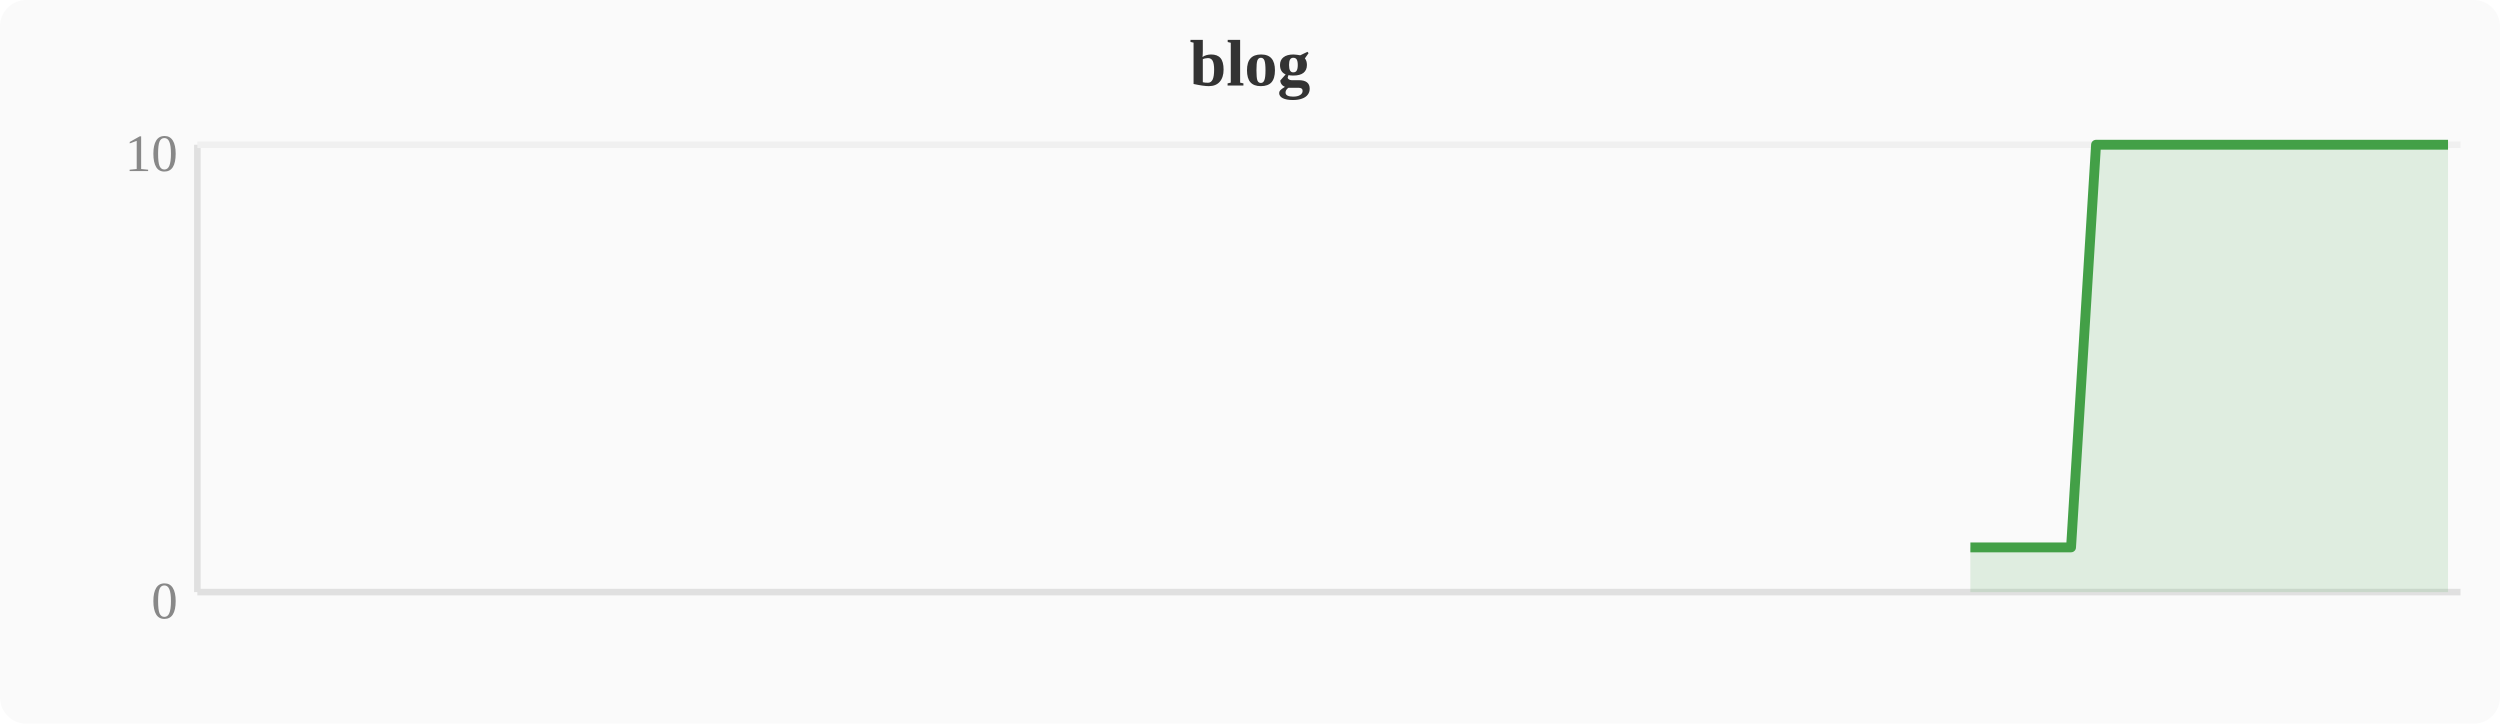
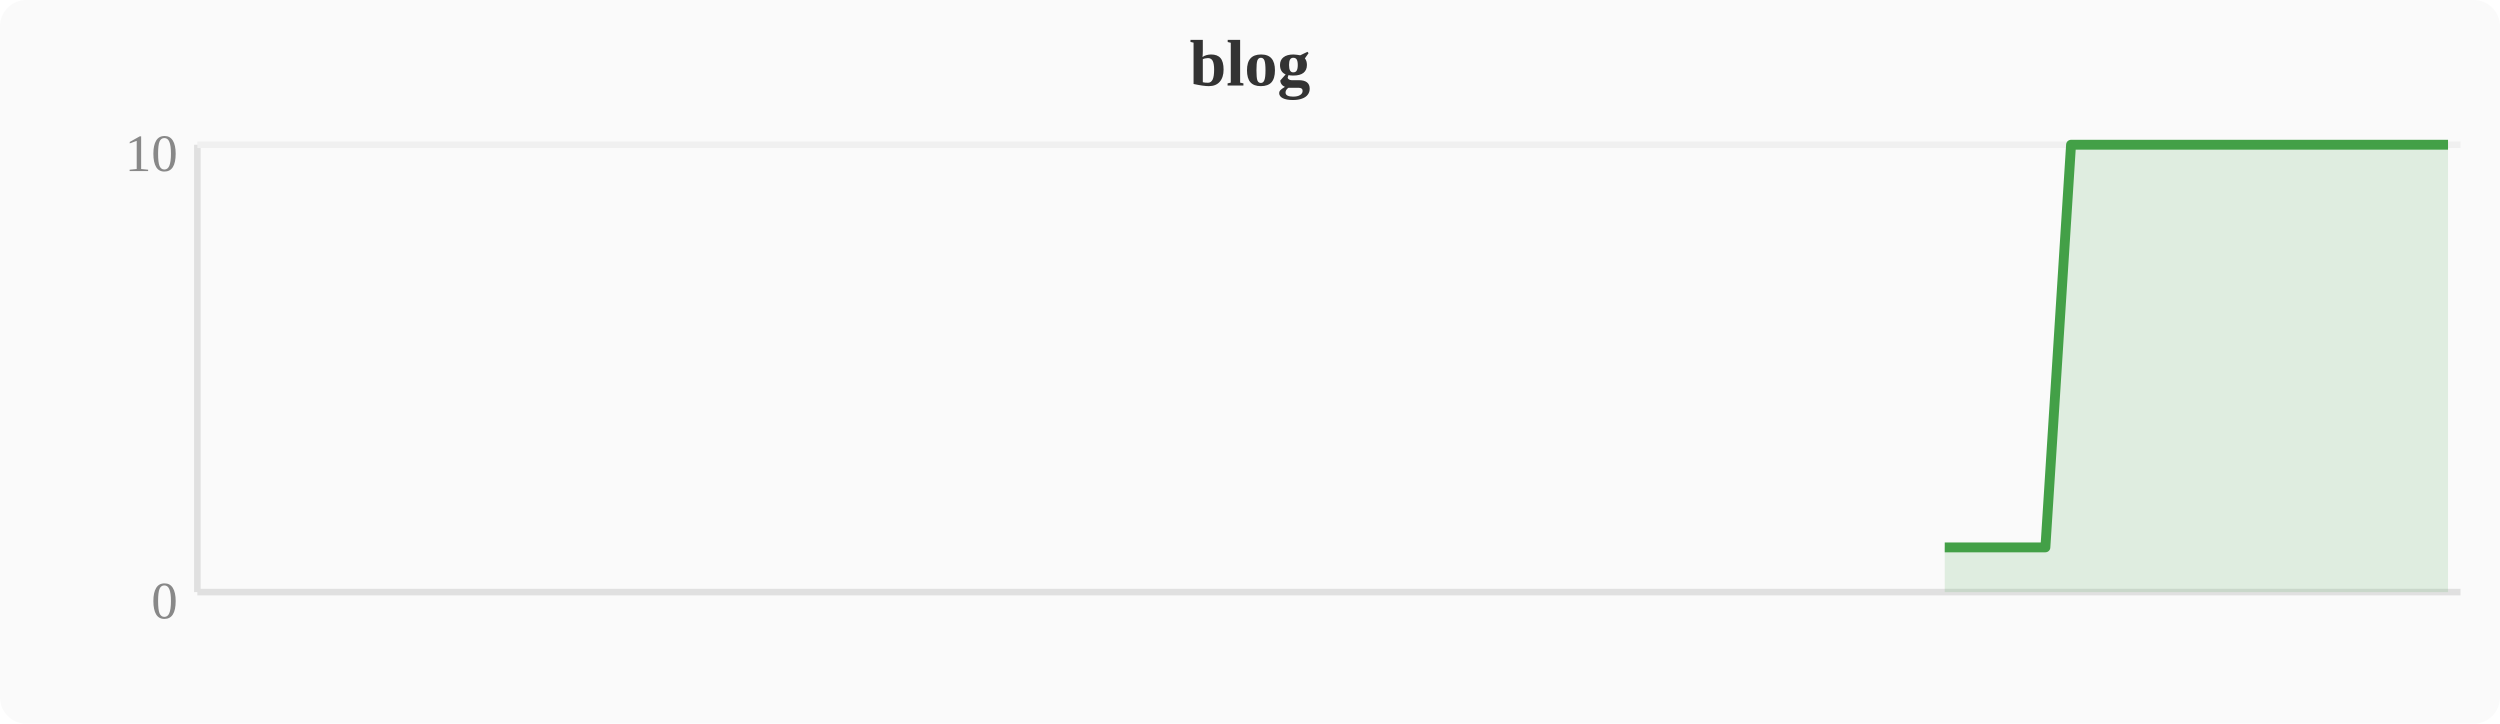
<svg xmlns="http://www.w3.org/2000/svg" width="380" height="110" viewBox="0 0 380 110">
  <rect width="380" height="110" fill="#fafafa" rx="4" />
  <text x="190" y="13" text-anchor="middle" font-size="10" font-weight="bold" fill="#333">blog</text>
  <line x1="30" y1="22" x2="30" y2="90" stroke="#e0e0e0" stroke-width="1" />
  <line x1="30" y1="90" x2="374" y2="90" stroke="#e0e0e0" stroke-width="1" />
  <line x1="30" y1="22" x2="374" y2="22" stroke="#f0f0f0" stroke-width="1" />
  <text x="27" y="94" text-anchor="end" font-size="8" fill="#888">0</text>
  <text x="27" y="26" text-anchor="end" font-size="8" fill="#888">10</text>
-   <polygon points="299.5,83.2 303.3,83.2 307.1,83.2 310.9,83.2 314.8,83.2 318.6,22.0 322.4,22.0 326.2,22.0 330.0,22.0 333.9,22.0 337.7,22.0 341.5,22.0 345.3,22.0 349.2,22.0 353.0,22.0 356.8,22.0 360.6,22.0 364.4,22.0 368.3,22.0 372.1,22.0 372.1,90 299.5,90" fill="#43a047" opacity="0.15" />
-   <polyline points="299.5,83.2 303.3,83.2 307.1,83.2 310.9,83.2 314.8,83.2 318.6,22.0 322.4,22.0 326.2,22.0 330.0,22.0 333.9,22.0 337.7,22.0 341.5,22.0 345.3,22.0 349.2,22.0 353.0,22.0 356.8,22.0 360.6,22.0 364.4,22.0 368.3,22.0 372.1,22.0" fill="none" stroke="#43a047" stroke-width="1.5" stroke-linejoin="round" />
+   <polygon points="295.6,83.2 299.5,83.2 303.3,83.2 307.1,83.2 310.9,83.2 314.8,22.0 318.6,22.0 322.4,22.0 326.2,22.0 330.0,22.0 333.9,22.0 337.7,22.0 341.5,22.0 345.3,22.0 349.2,22.0 353.0,22.0 356.8,22.0 360.6,22.0 364.4,22.0 368.3,22.0 372.1,22.0 372.1,90 295.6,90" fill="#43a047" opacity="0.15" />
+   <polyline points="295.6,83.2 299.5,83.2 303.3,83.2 307.1,83.2 310.9,83.2 314.8,22.0 318.6,22.0 322.4,22.0 326.2,22.0 330.0,22.0 333.9,22.0 337.7,22.0 341.5,22.0 345.3,22.0 349.2,22.0 353.0,22.0 356.8,22.0 360.6,22.0 364.4,22.0 368.3,22.0 372.1,22.0" fill="none" stroke="#43a047" stroke-width="1.5" stroke-linejoin="round" />
</svg>
